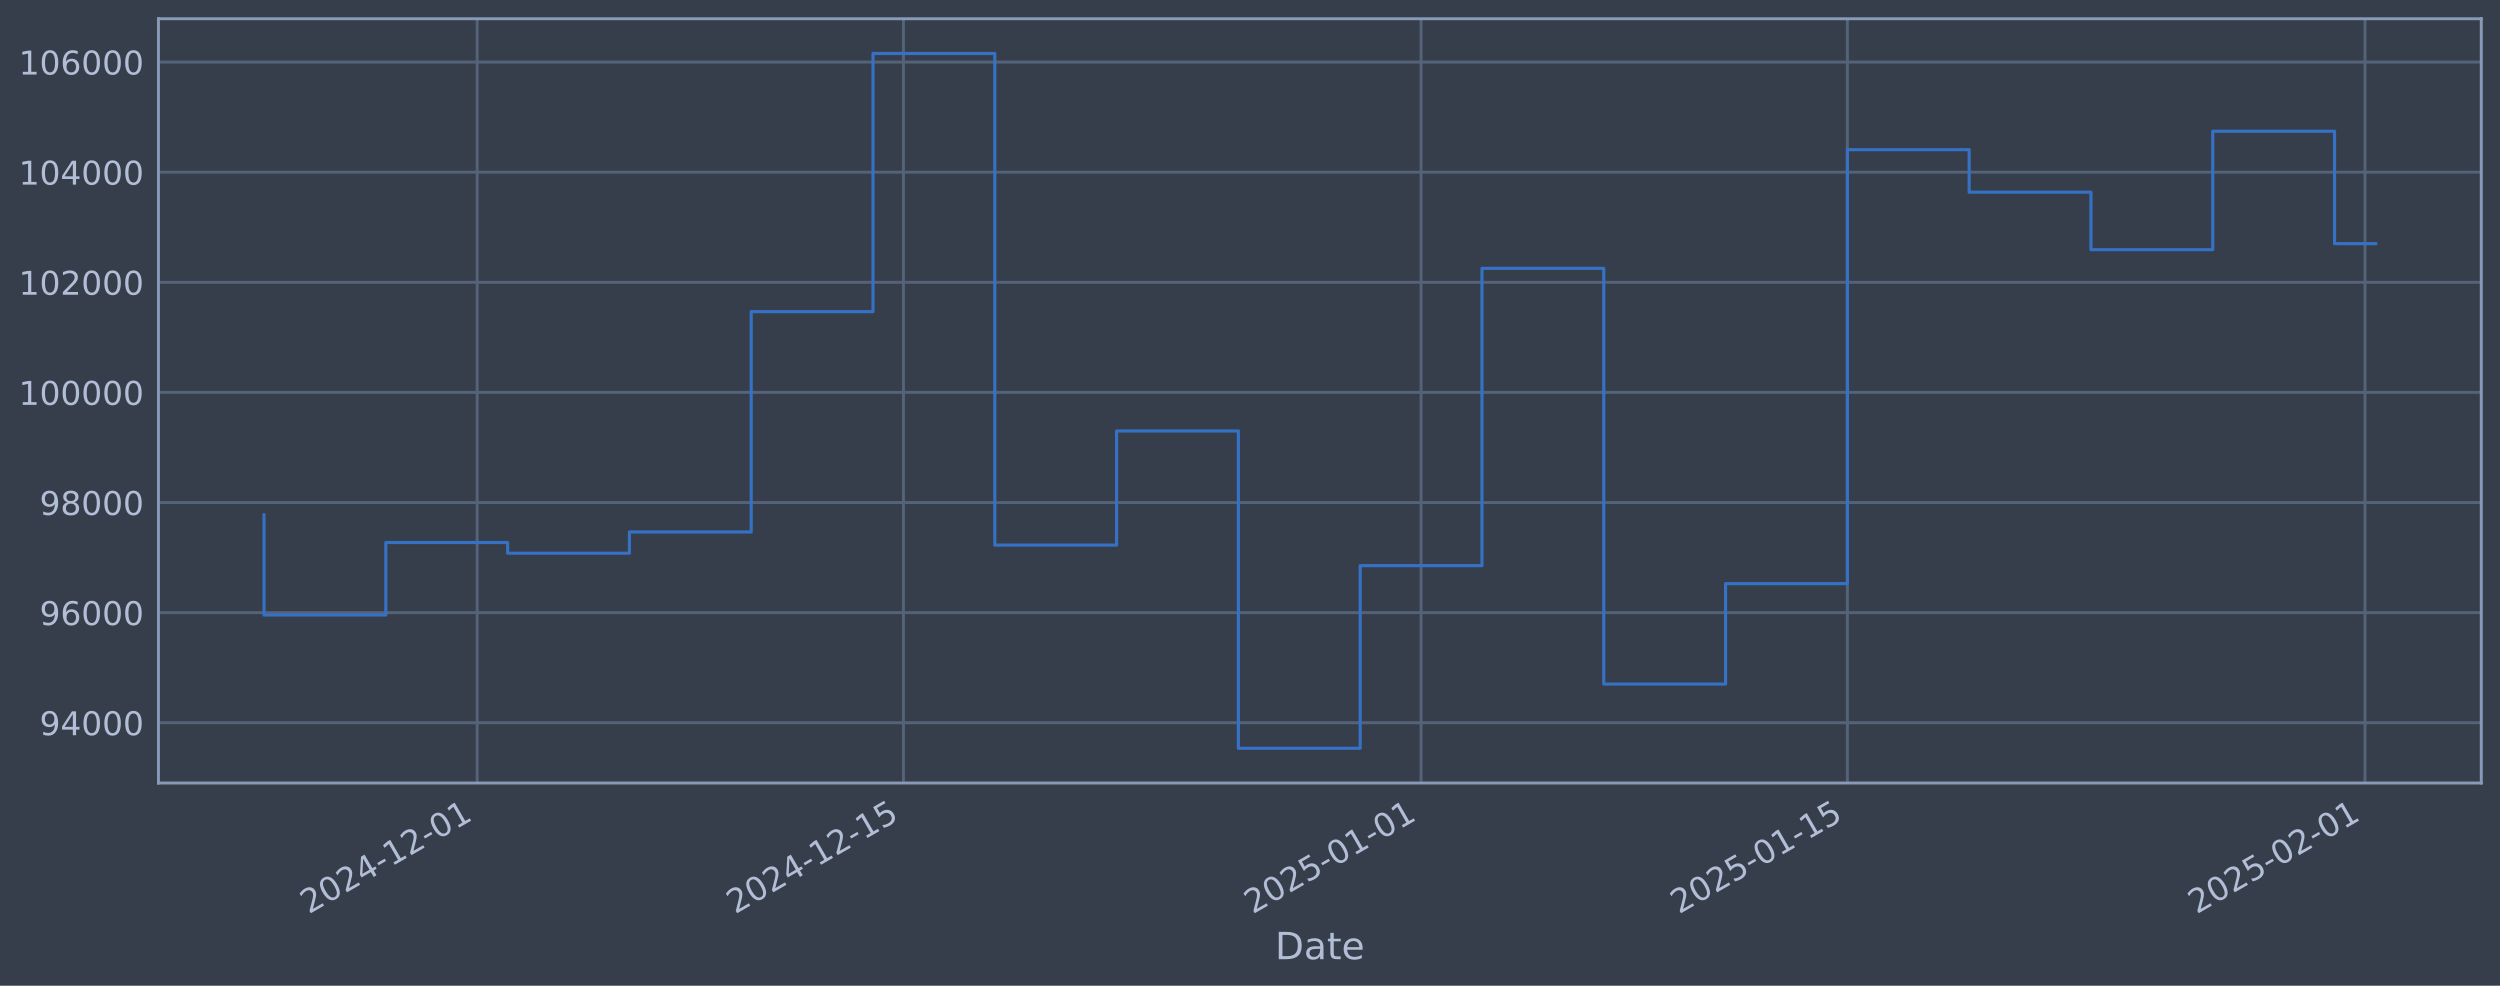
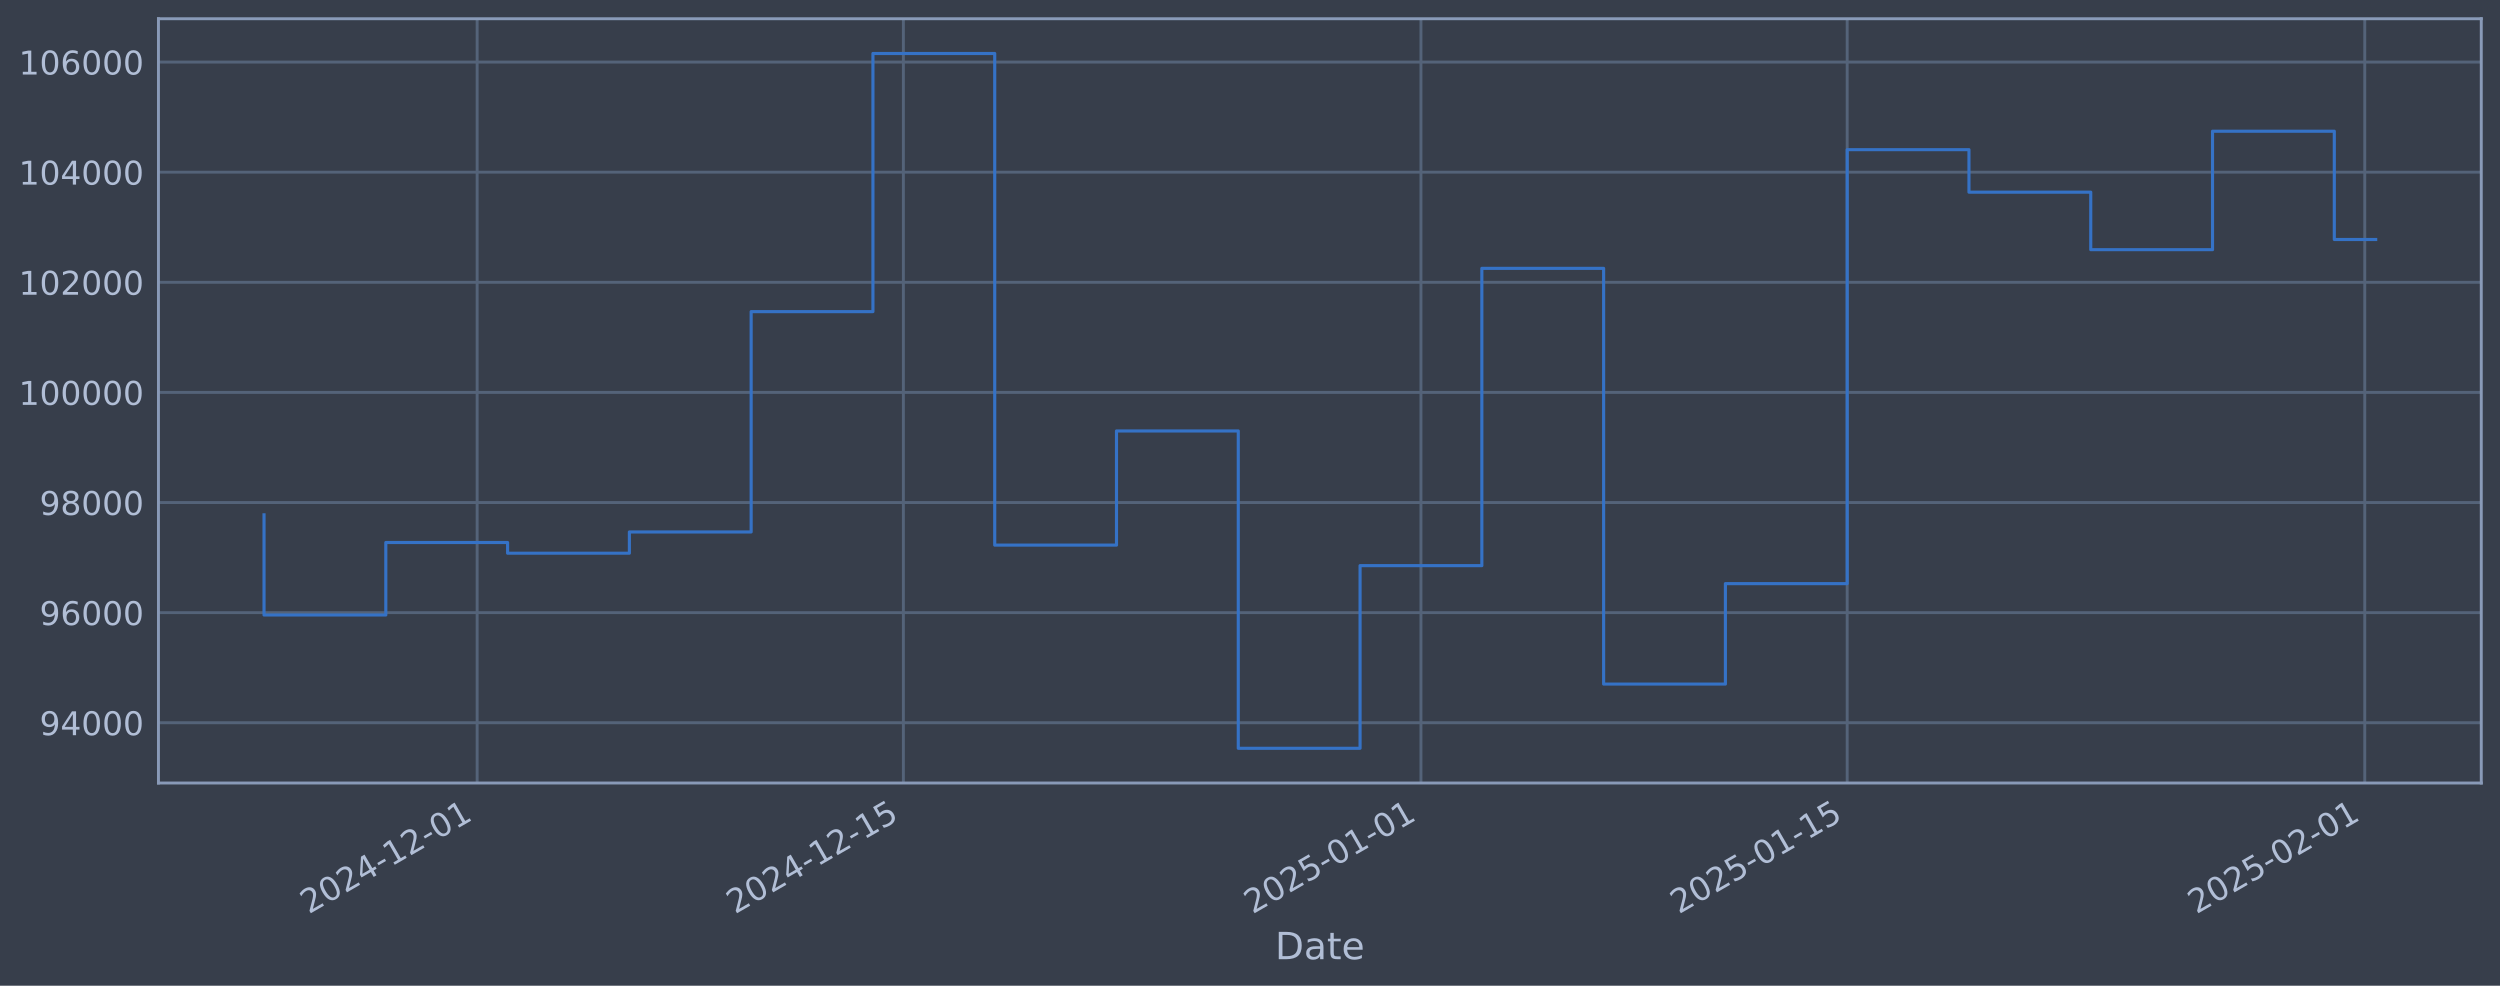
<svg xmlns="http://www.w3.org/2000/svg" xmlns:xlink="http://www.w3.org/1999/xlink" width="960.9pt" height="378.87pt" viewBox="0 0 960.9 378.87" version="1.1">
  <defs>
    <style type="text/css">*{stroke-linejoin: round; stroke-linecap: butt}</style>
  </defs>
  <g id="figure_1">
    <g id="patch_1">
      <path d="M 0 378.87  L 960.9 378.87  L 960.9 0  L 0 0  z " style="fill: #373e4b" />
    </g>
    <g id="axes_1">
      <g id="patch_2">
        <path d="M 60.901 300.96  L 953.701 300.96  L 953.701 7.2  L 60.901 7.2  z " style="fill: #373e4b" />
      </g>
      <g id="matplotlib.axis_1">
        <g id="xtick_1">
          <g id="line2d_1">
-             <path d="M 183.405 300.96  L 183.405 7.2  " clip-path="url(#pd670c35dfd)" style="fill: none; stroke: #546379; stroke-width: 1.12; stroke-linecap: square" />
+             <path d="M 183.396 300.96  L 183.396 7.2  " clip-path="url(#pf3b9e7d46f)" style="fill: none; stroke: #546379; stroke-width: 1.12; stroke-linecap: square" />
          </g>
          <g id="line2d_2" />
          <g id="text_1">
-             <g style="fill: #b1bed6" transform="translate(118.6797 351.4642) rotate(-30) scale(0.126 -0.126)">
+             <g style="fill: #b1bed6" transform="translate(118.6704 351.4642) rotate(-30) scale(0.126 -0.126)">
              <defs>
                <path id="DejaVuSans-32" d="M 1228 531  L 3431 531  L 3431 0  L 469 0  L 469 531  Q 828 903 1448 1529  Q 2069 2156 2228 2338  Q 2531 2678 2651 2914  Q 2772 3150 2772 3378  Q 2772 3750 2511 3984  Q 2250 4219 1831 4219  Q 1534 4219 1204 4116  Q 875 4013 500 3803  L 500 4441  Q 881 4594 1212 4672  Q 1544 4750 1819 4750  Q 2544 4750 2975 4387  Q 3406 4025 3406 3419  Q 3406 3131 3298 2873  Q 3191 2616 2906 2266  Q 2828 2175 2409 1742  Q 1991 1309 1228 531  z " transform="scale(0.015625)" />
                <path id="DejaVuSans-30" d="M 2034 4250  Q 1547 4250 1301 3770  Q 1056 3291 1056 2328  Q 1056 1369 1301 889  Q 1547 409 2034 409  Q 2525 409 2770 889  Q 3016 1369 3016 2328  Q 3016 3291 2770 3770  Q 2525 4250 2034 4250  z M 2034 4750  Q 2819 4750 3233 4129  Q 3647 3509 3647 2328  Q 3647 1150 3233 529  Q 2819 -91 2034 -91  Q 1250 -91 836 529  Q 422 1150 422 2328  Q 422 3509 836 4129  Q 1250 4750 2034 4750  z " transform="scale(0.015625)" />
                <path id="DejaVuSans-34" d="M 2419 4116  L 825 1625  L 2419 1625  L 2419 4116  z M 2253 4666  L 3047 4666  L 3047 1625  L 3713 1625  L 3713 1100  L 3047 1100  L 3047 0  L 2419 0  L 2419 1100  L 313 1100  L 313 1709  L 2253 4666  z " transform="scale(0.015625)" />
                <path id="DejaVuSans-2d" d="M 313 2009  L 1997 2009  L 1997 1497  L 313 1497  L 313 2009  z " transform="scale(0.015625)" />
                <path id="DejaVuSans-31" d="M 794 531  L 1825 531  L 1825 4091  L 703 3866  L 703 4441  L 1819 4666  L 2450 4666  L 2450 531  L 3481 531  L 3481 0  L 794 0  L 794 531  z " transform="scale(0.015625)" />
              </defs>
              <use xlink:href="#DejaVuSans-32" />
              <use xlink:href="#DejaVuSans-30" transform="translate(63.62305 0)" />
              <use xlink:href="#DejaVuSans-32" transform="translate(127.2461 0)" />
              <use xlink:href="#DejaVuSans-34" transform="translate(190.8691 0)" />
              <use xlink:href="#DejaVuSans-2d" transform="translate(254.4922 0)" />
              <use xlink:href="#DejaVuSans-31" transform="translate(290.5762 0)" />
              <use xlink:href="#DejaVuSans-32" transform="translate(354.1992 0)" />
              <use xlink:href="#DejaVuSans-2d" transform="translate(417.8223 0)" />
              <use xlink:href="#DejaVuSans-30" transform="translate(453.9062 0)" />
              <use xlink:href="#DejaVuSans-31" transform="translate(517.5293 0)" />
            </g>
          </g>
        </g>
        <g id="xtick_2">
          <g id="line2d_3">
-             <path d="M 347.251 300.96  L 347.251 7.2  " clip-path="url(#pd670c35dfd)" style="fill: none; stroke: #546379; stroke-width: 1.12; stroke-linecap: square" />
+             <path d="M 347.223 300.96  L 347.223 7.2  " clip-path="url(#pf3b9e7d46f)" style="fill: none; stroke: #546379; stroke-width: 1.12; stroke-linecap: square" />
          </g>
          <g id="line2d_4" />
          <g id="text_2">
-             <g style="fill: #b1bed6" transform="translate(282.5253 351.4642) rotate(-30) scale(0.126 -0.126)">
+             <g style="fill: #b1bed6" transform="translate(282.4976 351.4642) rotate(-30) scale(0.126 -0.126)">
              <defs>
                <path id="DejaVuSans-35" d="M 691 4666  L 3169 4666  L 3169 4134  L 1269 4134  L 1269 2991  Q 1406 3038 1543 3061  Q 1681 3084 1819 3084  Q 2600 3084 3056 2656  Q 3513 2228 3513 1497  Q 3513 744 3044 326  Q 2575 -91 1722 -91  Q 1428 -91 1123 -41  Q 819 9 494 109  L 494 744  Q 775 591 1075 516  Q 1375 441 1709 441  Q 2250 441 2565 725  Q 2881 1009 2881 1497  Q 2881 1984 2565 2268  Q 2250 2553 1709 2553  Q 1456 2553 1204 2497  Q 953 2441 691 2322  L 691 4666  z " transform="scale(0.015625)" />
              </defs>
              <use xlink:href="#DejaVuSans-32" />
              <use xlink:href="#DejaVuSans-30" transform="translate(63.62305 0)" />
              <use xlink:href="#DejaVuSans-32" transform="translate(127.2461 0)" />
              <use xlink:href="#DejaVuSans-34" transform="translate(190.8691 0)" />
              <use xlink:href="#DejaVuSans-2d" transform="translate(254.4922 0)" />
              <use xlink:href="#DejaVuSans-31" transform="translate(290.5762 0)" />
              <use xlink:href="#DejaVuSans-32" transform="translate(354.1992 0)" />
              <use xlink:href="#DejaVuSans-2d" transform="translate(417.8223 0)" />
              <use xlink:href="#DejaVuSans-31" transform="translate(453.9062 0)" />
              <use xlink:href="#DejaVuSans-35" transform="translate(517.5293 0)" />
            </g>
          </g>
        </g>
        <g id="xtick_3">
          <g id="line2d_5">
-             <path d="M 546.206 300.96  L 546.206 7.2  " clip-path="url(#pd670c35dfd)" style="fill: none; stroke: #546379; stroke-width: 1.12; stroke-linecap: square" />
+             <path d="M 546.156 300.96  L 546.156 7.2  " clip-path="url(#pf3b9e7d46f)" style="fill: none; stroke: #546379; stroke-width: 1.12; stroke-linecap: square" />
          </g>
          <g id="line2d_6" />
          <g id="text_3">
-             <g style="fill: #b1bed6" transform="translate(481.4808 351.4642) rotate(-30) scale(0.126 -0.126)">
+             <g style="fill: #b1bed6" transform="translate(481.4306 351.4642) rotate(-30) scale(0.126 -0.126)">
              <use xlink:href="#DejaVuSans-32" />
              <use xlink:href="#DejaVuSans-30" transform="translate(63.62305 0)" />
              <use xlink:href="#DejaVuSans-32" transform="translate(127.2461 0)" />
              <use xlink:href="#DejaVuSans-35" transform="translate(190.8691 0)" />
              <use xlink:href="#DejaVuSans-2d" transform="translate(254.4922 0)" />
              <use xlink:href="#DejaVuSans-30" transform="translate(290.5762 0)" />
              <use xlink:href="#DejaVuSans-31" transform="translate(354.1992 0)" />
              <use xlink:href="#DejaVuSans-2d" transform="translate(417.8223 0)" />
              <use xlink:href="#DejaVuSans-30" transform="translate(453.9062 0)" />
              <use xlink:href="#DejaVuSans-31" transform="translate(517.5293 0)" />
            </g>
          </g>
        </g>
        <g id="xtick_4">
          <g id="line2d_7">
-             <path d="M 710.052 300.96  L 710.052 7.2  " clip-path="url(#pd670c35dfd)" style="fill: none; stroke: #546379; stroke-width: 1.12; stroke-linecap: square" />
+             <path d="M 709.983 300.96  L 709.983 7.2  " clip-path="url(#pf3b9e7d46f)" style="fill: none; stroke: #546379; stroke-width: 1.12; stroke-linecap: square" />
          </g>
          <g id="line2d_8" />
          <g id="text_4">
-             <g style="fill: #b1bed6" transform="translate(645.3265 351.4642) rotate(-30) scale(0.126 -0.126)">
+             <g style="fill: #b1bed6" transform="translate(645.2578 351.4642) rotate(-30) scale(0.126 -0.126)">
              <use xlink:href="#DejaVuSans-32" />
              <use xlink:href="#DejaVuSans-30" transform="translate(63.62305 0)" />
              <use xlink:href="#DejaVuSans-32" transform="translate(127.2461 0)" />
              <use xlink:href="#DejaVuSans-35" transform="translate(190.8691 0)" />
              <use xlink:href="#DejaVuSans-2d" transform="translate(254.4922 0)" />
              <use xlink:href="#DejaVuSans-30" transform="translate(290.5762 0)" />
              <use xlink:href="#DejaVuSans-31" transform="translate(354.1992 0)" />
              <use xlink:href="#DejaVuSans-2d" transform="translate(417.8223 0)" />
              <use xlink:href="#DejaVuSans-31" transform="translate(453.9062 0)" />
              <use xlink:href="#DejaVuSans-35" transform="translate(517.5293 0)" />
            </g>
          </g>
        </g>
        <g id="xtick_5">
          <g id="line2d_9">
-             <path d="M 909.008 300.96  L 909.008 7.2  " clip-path="url(#pd670c35dfd)" style="fill: none; stroke: #546379; stroke-width: 1.12; stroke-linecap: square" />
+             <path d="M 908.916 300.96  L 908.916 7.2  " clip-path="url(#pf3b9e7d46f)" style="fill: none; stroke: #546379; stroke-width: 1.12; stroke-linecap: square" />
          </g>
          <g id="line2d_10" />
          <g id="text_5">
-             <g style="fill: #b1bed6" transform="translate(844.282 351.4642) rotate(-30) scale(0.126 -0.126)">
+             <g style="fill: #b1bed6" transform="translate(844.1908 351.4642) rotate(-30) scale(0.126 -0.126)">
              <use xlink:href="#DejaVuSans-32" />
              <use xlink:href="#DejaVuSans-30" transform="translate(63.62305 0)" />
              <use xlink:href="#DejaVuSans-32" transform="translate(127.2461 0)" />
              <use xlink:href="#DejaVuSans-35" transform="translate(190.8691 0)" />
              <use xlink:href="#DejaVuSans-2d" transform="translate(254.4922 0)" />
              <use xlink:href="#DejaVuSans-30" transform="translate(290.5762 0)" />
              <use xlink:href="#DejaVuSans-32" transform="translate(354.1992 0)" />
              <use xlink:href="#DejaVuSans-2d" transform="translate(417.8223 0)" />
              <use xlink:href="#DejaVuSans-30" transform="translate(453.9062 0)" />
              <use xlink:href="#DejaVuSans-31" transform="translate(517.5293 0)" />
            </g>
          </g>
        </g>
        <g id="text_6">
          <g style="fill: #b1bed6" transform="translate(490.0914 368.6753) scale(0.144 -0.144)">
            <defs>
              <path id="DejaVuSans-44" d="M 1259 4147  L 1259 519  L 2022 519  Q 2988 519 3436 956  Q 3884 1394 3884 2338  Q 3884 3275 3436 3711  Q 2988 4147 2022 4147  L 1259 4147  z M 628 4666  L 1925 4666  Q 3281 4666 3915 4102  Q 4550 3538 4550 2338  Q 4550 1131 3912 565  Q 3275 0 1925 0  L 628 0  L 628 4666  z " transform="scale(0.015625)" />
              <path id="DejaVuSans-61" d="M 2194 1759  Q 1497 1759 1228 1600  Q 959 1441 959 1056  Q 959 750 1161 570  Q 1363 391 1709 391  Q 2188 391 2477 730  Q 2766 1069 2766 1631  L 2766 1759  L 2194 1759  z M 3341 1997  L 3341 0  L 2766 0  L 2766 531  Q 2569 213 2275 61  Q 1981 -91 1556 -91  Q 1019 -91 701 211  Q 384 513 384 1019  Q 384 1609 779 1909  Q 1175 2209 1959 2209  L 2766 2209  L 2766 2266  Q 2766 2663 2505 2880  Q 2244 3097 1772 3097  Q 1472 3097 1187 3025  Q 903 2953 641 2809  L 641 3341  Q 956 3463 1253 3523  Q 1550 3584 1831 3584  Q 2591 3584 2966 3190  Q 3341 2797 3341 1997  z " transform="scale(0.015625)" />
              <path id="DejaVuSans-74" d="M 1172 4494  L 1172 3500  L 2356 3500  L 2356 3053  L 1172 3053  L 1172 1153  Q 1172 725 1289 603  Q 1406 481 1766 481  L 2356 481  L 2356 0  L 1766 0  Q 1100 0 847 248  Q 594 497 594 1153  L 594 3053  L 172 3053  L 172 3500  L 594 3500  L 594 4494  L 1172 4494  z " transform="scale(0.015625)" />
              <path id="DejaVuSans-65" d="M 3597 1894  L 3597 1613  L 953 1613  Q 991 1019 1311 708  Q 1631 397 2203 397  Q 2534 397 2845 478  Q 3156 559 3463 722  L 3463 178  Q 3153 47 2828 -22  Q 2503 -91 2169 -91  Q 1331 -91 842 396  Q 353 884 353 1716  Q 353 2575 817 3079  Q 1281 3584 2069 3584  Q 2775 3584 3186 3129  Q 3597 2675 3597 1894  z M 3022 2063  Q 3016 2534 2758 2815  Q 2500 3097 2075 3097  Q 1594 3097 1305 2825  Q 1016 2553 972 2059  L 3022 2063  z " transform="scale(0.015625)" />
            </defs>
            <use xlink:href="#DejaVuSans-44" />
            <use xlink:href="#DejaVuSans-61" transform="translate(77.00195 0)" />
            <use xlink:href="#DejaVuSans-74" transform="translate(138.2812 0)" />
            <use xlink:href="#DejaVuSans-65" transform="translate(177.4902 0)" />
          </g>
        </g>
      </g>
      <g id="matplotlib.axis_2">
        <g id="ytick_1">
          <g id="line2d_11">
-             <path d="M 60.901 277.797  L 953.701 277.797  " clip-path="url(#pd670c35dfd)" style="fill: none; stroke: #546379; stroke-width: 1.12; stroke-linecap: square" />
+             <path d="M 60.901 277.797  L 953.701 277.797  " clip-path="url(#pf3b9e7d46f)" style="fill: none; stroke: #546379; stroke-width: 1.12; stroke-linecap: square" />
          </g>
          <g id="line2d_12" />
          <g id="text_7">
            <g style="fill: #b1bed6" transform="translate(15.21675 282.5841) scale(0.126 -0.126)">
              <defs>
                <path id="DejaVuSans-39" d="M 703 97  L 703 672  Q 941 559 1184 500  Q 1428 441 1663 441  Q 2288 441 2617 861  Q 2947 1281 2994 2138  Q 2813 1869 2534 1725  Q 2256 1581 1919 1581  Q 1219 1581 811 2004  Q 403 2428 403 3163  Q 403 3881 828 4315  Q 1253 4750 1959 4750  Q 2769 4750 3195 4129  Q 3622 3509 3622 2328  Q 3622 1225 3098 567  Q 2575 -91 1691 -91  Q 1453 -91 1209 -44  Q 966 3 703 97  z M 1959 2075  Q 2384 2075 2632 2365  Q 2881 2656 2881 3163  Q 2881 3666 2632 3958  Q 2384 4250 1959 4250  Q 1534 4250 1286 3958  Q 1038 3666 1038 3163  Q 1038 2656 1286 2365  Q 1534 2075 1959 2075  z " transform="scale(0.015625)" />
              </defs>
              <use xlink:href="#DejaVuSans-39" />
              <use xlink:href="#DejaVuSans-34" transform="translate(63.62305 0)" />
              <use xlink:href="#DejaVuSans-30" transform="translate(127.2461 0)" />
              <use xlink:href="#DejaVuSans-30" transform="translate(190.8691 0)" />
              <use xlink:href="#DejaVuSans-30" transform="translate(254.4922 0)" />
            </g>
          </g>
        </g>
        <g id="ytick_2">
          <g id="line2d_13">
-             <path d="M 60.901 235.473  L 953.701 235.473  " clip-path="url(#pd670c35dfd)" style="fill: none; stroke: #546379; stroke-width: 1.12; stroke-linecap: square" />
+             <path d="M 60.901 235.473  L 953.701 235.473  " clip-path="url(#pf3b9e7d46f)" style="fill: none; stroke: #546379; stroke-width: 1.12; stroke-linecap: square" />
          </g>
          <g id="line2d_14" />
          <g id="text_8">
            <g style="fill: #b1bed6" transform="translate(15.21675 240.2602) scale(0.126 -0.126)">
              <defs>
                <path id="DejaVuSans-36" d="M 2113 2584  Q 1688 2584 1439 2293  Q 1191 2003 1191 1497  Q 1191 994 1439 701  Q 1688 409 2113 409  Q 2538 409 2786 701  Q 3034 994 3034 1497  Q 3034 2003 2786 2293  Q 2538 2584 2113 2584  z M 3366 4563  L 3366 3988  Q 3128 4100 2886 4159  Q 2644 4219 2406 4219  Q 1781 4219 1451 3797  Q 1122 3375 1075 2522  Q 1259 2794 1537 2939  Q 1816 3084 2150 3084  Q 2853 3084 3261 2657  Q 3669 2231 3669 1497  Q 3669 778 3244 343  Q 2819 -91 2113 -91  Q 1303 -91 875 529  Q 447 1150 447 2328  Q 447 3434 972 4092  Q 1497 4750 2381 4750  Q 2619 4750 2861 4703  Q 3103 4656 3366 4563  z " transform="scale(0.015625)" />
              </defs>
              <use xlink:href="#DejaVuSans-39" />
              <use xlink:href="#DejaVuSans-36" transform="translate(63.62305 0)" />
              <use xlink:href="#DejaVuSans-30" transform="translate(127.2461 0)" />
              <use xlink:href="#DejaVuSans-30" transform="translate(190.8691 0)" />
              <use xlink:href="#DejaVuSans-30" transform="translate(254.4922 0)" />
            </g>
          </g>
        </g>
        <g id="ytick_3">
          <g id="line2d_15">
-             <path d="M 60.901 193.149  L 953.701 193.149  " clip-path="url(#pd670c35dfd)" style="fill: none; stroke: #546379; stroke-width: 1.12; stroke-linecap: square" />
+             <path d="M 60.901 193.149  L 953.701 193.149  " clip-path="url(#pf3b9e7d46f)" style="fill: none; stroke: #546379; stroke-width: 1.12; stroke-linecap: square" />
          </g>
          <g id="line2d_16" />
          <g id="text_9">
            <g style="fill: #b1bed6" transform="translate(15.21675 197.9364) scale(0.126 -0.126)">
              <defs>
                <path id="DejaVuSans-38" d="M 2034 2216  Q 1584 2216 1326 1975  Q 1069 1734 1069 1313  Q 1069 891 1326 650  Q 1584 409 2034 409  Q 2484 409 2743 651  Q 3003 894 3003 1313  Q 3003 1734 2745 1975  Q 2488 2216 2034 2216  z M 1403 2484  Q 997 2584 770 2862  Q 544 3141 544 3541  Q 544 4100 942 4425  Q 1341 4750 2034 4750  Q 2731 4750 3128 4425  Q 3525 4100 3525 3541  Q 3525 3141 3298 2862  Q 3072 2584 2669 2484  Q 3125 2378 3379 2068  Q 3634 1759 3634 1313  Q 3634 634 3220 271  Q 2806 -91 2034 -91  Q 1263 -91 848 271  Q 434 634 434 1313  Q 434 1759 690 2068  Q 947 2378 1403 2484  z M 1172 3481  Q 1172 3119 1398 2916  Q 1625 2713 2034 2713  Q 2441 2713 2670 2916  Q 2900 3119 2900 3481  Q 2900 3844 2670 4047  Q 2441 4250 2034 4250  Q 1625 4250 1398 4047  Q 1172 3844 1172 3481  z " transform="scale(0.015625)" />
              </defs>
              <use xlink:href="#DejaVuSans-39" />
              <use xlink:href="#DejaVuSans-38" transform="translate(63.62305 0)" />
              <use xlink:href="#DejaVuSans-30" transform="translate(127.2461 0)" />
              <use xlink:href="#DejaVuSans-30" transform="translate(190.8691 0)" />
              <use xlink:href="#DejaVuSans-30" transform="translate(254.4922 0)" />
            </g>
          </g>
        </g>
        <g id="ytick_4">
          <g id="line2d_17">
-             <path d="M 60.901 150.826  L 953.701 150.826  " clip-path="url(#pd670c35dfd)" style="fill: none; stroke: #546379; stroke-width: 1.12; stroke-linecap: square" />
+             <path d="M 60.901 150.826  L 953.701 150.826  " clip-path="url(#pf3b9e7d46f)" style="fill: none; stroke: #546379; stroke-width: 1.12; stroke-linecap: square" />
          </g>
          <g id="line2d_18" />
          <g id="text_10">
            <g style="fill: #b1bed6" transform="translate(7.2 155.6126) scale(0.126 -0.126)">
              <use xlink:href="#DejaVuSans-31" />
              <use xlink:href="#DejaVuSans-30" transform="translate(63.62305 0)" />
              <use xlink:href="#DejaVuSans-30" transform="translate(127.2461 0)" />
              <use xlink:href="#DejaVuSans-30" transform="translate(190.8691 0)" />
              <use xlink:href="#DejaVuSans-30" transform="translate(254.4922 0)" />
              <use xlink:href="#DejaVuSans-30" transform="translate(318.1152 0)" />
            </g>
          </g>
        </g>
        <g id="ytick_5">
          <g id="line2d_19">
-             <path d="M 60.901 108.502  L 953.701 108.502  " clip-path="url(#pd670c35dfd)" style="fill: none; stroke: #546379; stroke-width: 1.12; stroke-linecap: square" />
+             <path d="M 60.901 108.502  L 953.701 108.502  " clip-path="url(#pf3b9e7d46f)" style="fill: none; stroke: #546379; stroke-width: 1.12; stroke-linecap: square" />
          </g>
          <g id="line2d_20" />
          <g id="text_11">
            <g style="fill: #b1bed6" transform="translate(7.2 113.2888) scale(0.126 -0.126)">
              <use xlink:href="#DejaVuSans-31" />
              <use xlink:href="#DejaVuSans-30" transform="translate(63.62305 0)" />
              <use xlink:href="#DejaVuSans-32" transform="translate(127.2461 0)" />
              <use xlink:href="#DejaVuSans-30" transform="translate(190.8691 0)" />
              <use xlink:href="#DejaVuSans-30" transform="translate(254.4922 0)" />
              <use xlink:href="#DejaVuSans-30" transform="translate(318.1152 0)" />
            </g>
          </g>
        </g>
        <g id="ytick_6">
          <g id="line2d_21">
-             <path d="M 60.901 66.178  L 953.701 66.178  " clip-path="url(#pd670c35dfd)" style="fill: none; stroke: #546379; stroke-width: 1.12; stroke-linecap: square" />
+             <path d="M 60.901 66.178  L 953.701 66.178  " clip-path="url(#pf3b9e7d46f)" style="fill: none; stroke: #546379; stroke-width: 1.12; stroke-linecap: square" />
          </g>
          <g id="line2d_22" />
          <g id="text_12">
            <g style="fill: #b1bed6" transform="translate(7.2 70.96502) scale(0.126 -0.126)">
              <use xlink:href="#DejaVuSans-31" />
              <use xlink:href="#DejaVuSans-30" transform="translate(63.62305 0)" />
              <use xlink:href="#DejaVuSans-34" transform="translate(127.2461 0)" />
              <use xlink:href="#DejaVuSans-30" transform="translate(190.8691 0)" />
              <use xlink:href="#DejaVuSans-30" transform="translate(254.4922 0)" />
              <use xlink:href="#DejaVuSans-30" transform="translate(318.1152 0)" />
            </g>
          </g>
        </g>
        <g id="ytick_7">
          <g id="line2d_23">
-             <path d="M 60.901 23.854  L 953.701 23.854  " clip-path="url(#pd670c35dfd)" style="fill: none; stroke: #546379; stroke-width: 1.12; stroke-linecap: square" />
+             <path d="M 60.901 23.854  L 953.701 23.854  " clip-path="url(#pf3b9e7d46f)" style="fill: none; stroke: #546379; stroke-width: 1.12; stroke-linecap: square" />
          </g>
          <g id="line2d_24" />
          <g id="text_13">
            <g style="fill: #b1bed6" transform="translate(7.2 28.64121) scale(0.126 -0.126)">
              <use xlink:href="#DejaVuSans-31" />
              <use xlink:href="#DejaVuSans-30" transform="translate(63.62305 0)" />
              <use xlink:href="#DejaVuSans-36" transform="translate(127.2461 0)" />
              <use xlink:href="#DejaVuSans-30" transform="translate(190.8691 0)" />
              <use xlink:href="#DejaVuSans-30" transform="translate(254.4922 0)" />
              <use xlink:href="#DejaVuSans-30" transform="translate(318.1152 0)" />
            </g>
          </g>
        </g>
      </g>
      <g id="line2d_25">
-         <path d="M 101.482 197.87  L 101.482 236.383  L 148.295 236.383  L 148.295 208.521  L 195.108 208.521  L 195.108 212.628  L 241.921 212.628  L 241.921 204.459  L 288.735 204.459  L 288.735 119.77  L 335.548 119.77  L 335.548 20.553  L 382.361 20.553  L 382.361 209.517  L 429.174 209.517  L 429.174 165.636  L 475.987 165.636  L 475.987 287.607  L 522.8 287.607  L 522.8 217.409  L 569.613 217.409  L 569.613 103.141  L 616.426 103.141  L 616.426 262.927  L 663.239 262.927  L 663.239 224.318  L 710.052 224.318  L 710.052 57.525  L 756.865 57.525  L 756.865 73.859  L 803.678 73.859  L 803.678 95.961  L 850.491 95.961  L 850.491 50.434  L 897.304 50.434  L 897.304 93.653  L 913.119 93.653  " clip-path="url(#pd670c35dfd)" style="fill: none; stroke: #3572c6; stroke-width: 1.2; stroke-linecap: square" />
+         <path d="M 101.482 197.87  L 101.482 236.383  L 148.29 236.383  L 148.29 208.521  L 195.098 208.521  L 195.098 212.628  L 241.906 212.628  L 241.906 204.459  L 288.713 204.459  L 288.713 119.77  L 335.521 119.77  L 335.521 20.553  L 382.329 20.553  L 382.329 209.517  L 429.137 209.517  L 429.137 165.636  L 475.944 165.636  L 475.944 287.607  L 522.752 287.607  L 522.752 217.409  L 569.56 217.409  L 569.56 103.141  L 616.368 103.141  L 616.368 262.927  L 663.176 262.927  L 663.176 224.318  L 709.983 224.318  L 709.983 57.525  L 756.791 57.525  L 756.791 73.859  L 803.599 73.859  L 803.599 95.961  L 850.407 95.961  L 850.407 50.434  L 897.214 50.434  L 897.214 92.047  L 913.119 92.047  " clip-path="url(#pf3b9e7d46f)" style="fill: none; stroke: #3572c6; stroke-width: 1.2; stroke-linecap: square" />
      </g>
      <g id="patch_3">
        <path d="M 60.901 300.96  L 60.901 7.2  " style="fill: none; stroke: #899ab8; stroke-width: 1.12; stroke-linejoin: miter; stroke-linecap: square" />
      </g>
      <g id="patch_4">
        <path d="M 953.701 300.96  L 953.701 7.2  " style="fill: none; stroke: #899ab8; stroke-width: 1.12; stroke-linejoin: miter; stroke-linecap: square" />
      </g>
      <g id="patch_5">
        <path d="M 60.901 300.96  L 953.701 300.96  " style="fill: none; stroke: #899ab8; stroke-width: 1.12; stroke-linejoin: miter; stroke-linecap: square" />
      </g>
      <g id="patch_6">
        <path d="M 60.901 7.2  L 953.701 7.2  " style="fill: none; stroke: #899ab8; stroke-width: 1.12; stroke-linejoin: miter; stroke-linecap: square" />
      </g>
    </g>
  </g>
  <defs>
-     <clipPath id="pd670c35dfd">
+     <clipPath id="pf3b9e7d46f">
      <rect x="60.901" y="7.2" width="892.8" height="293.76" />
    </clipPath>
  </defs>
</svg>
